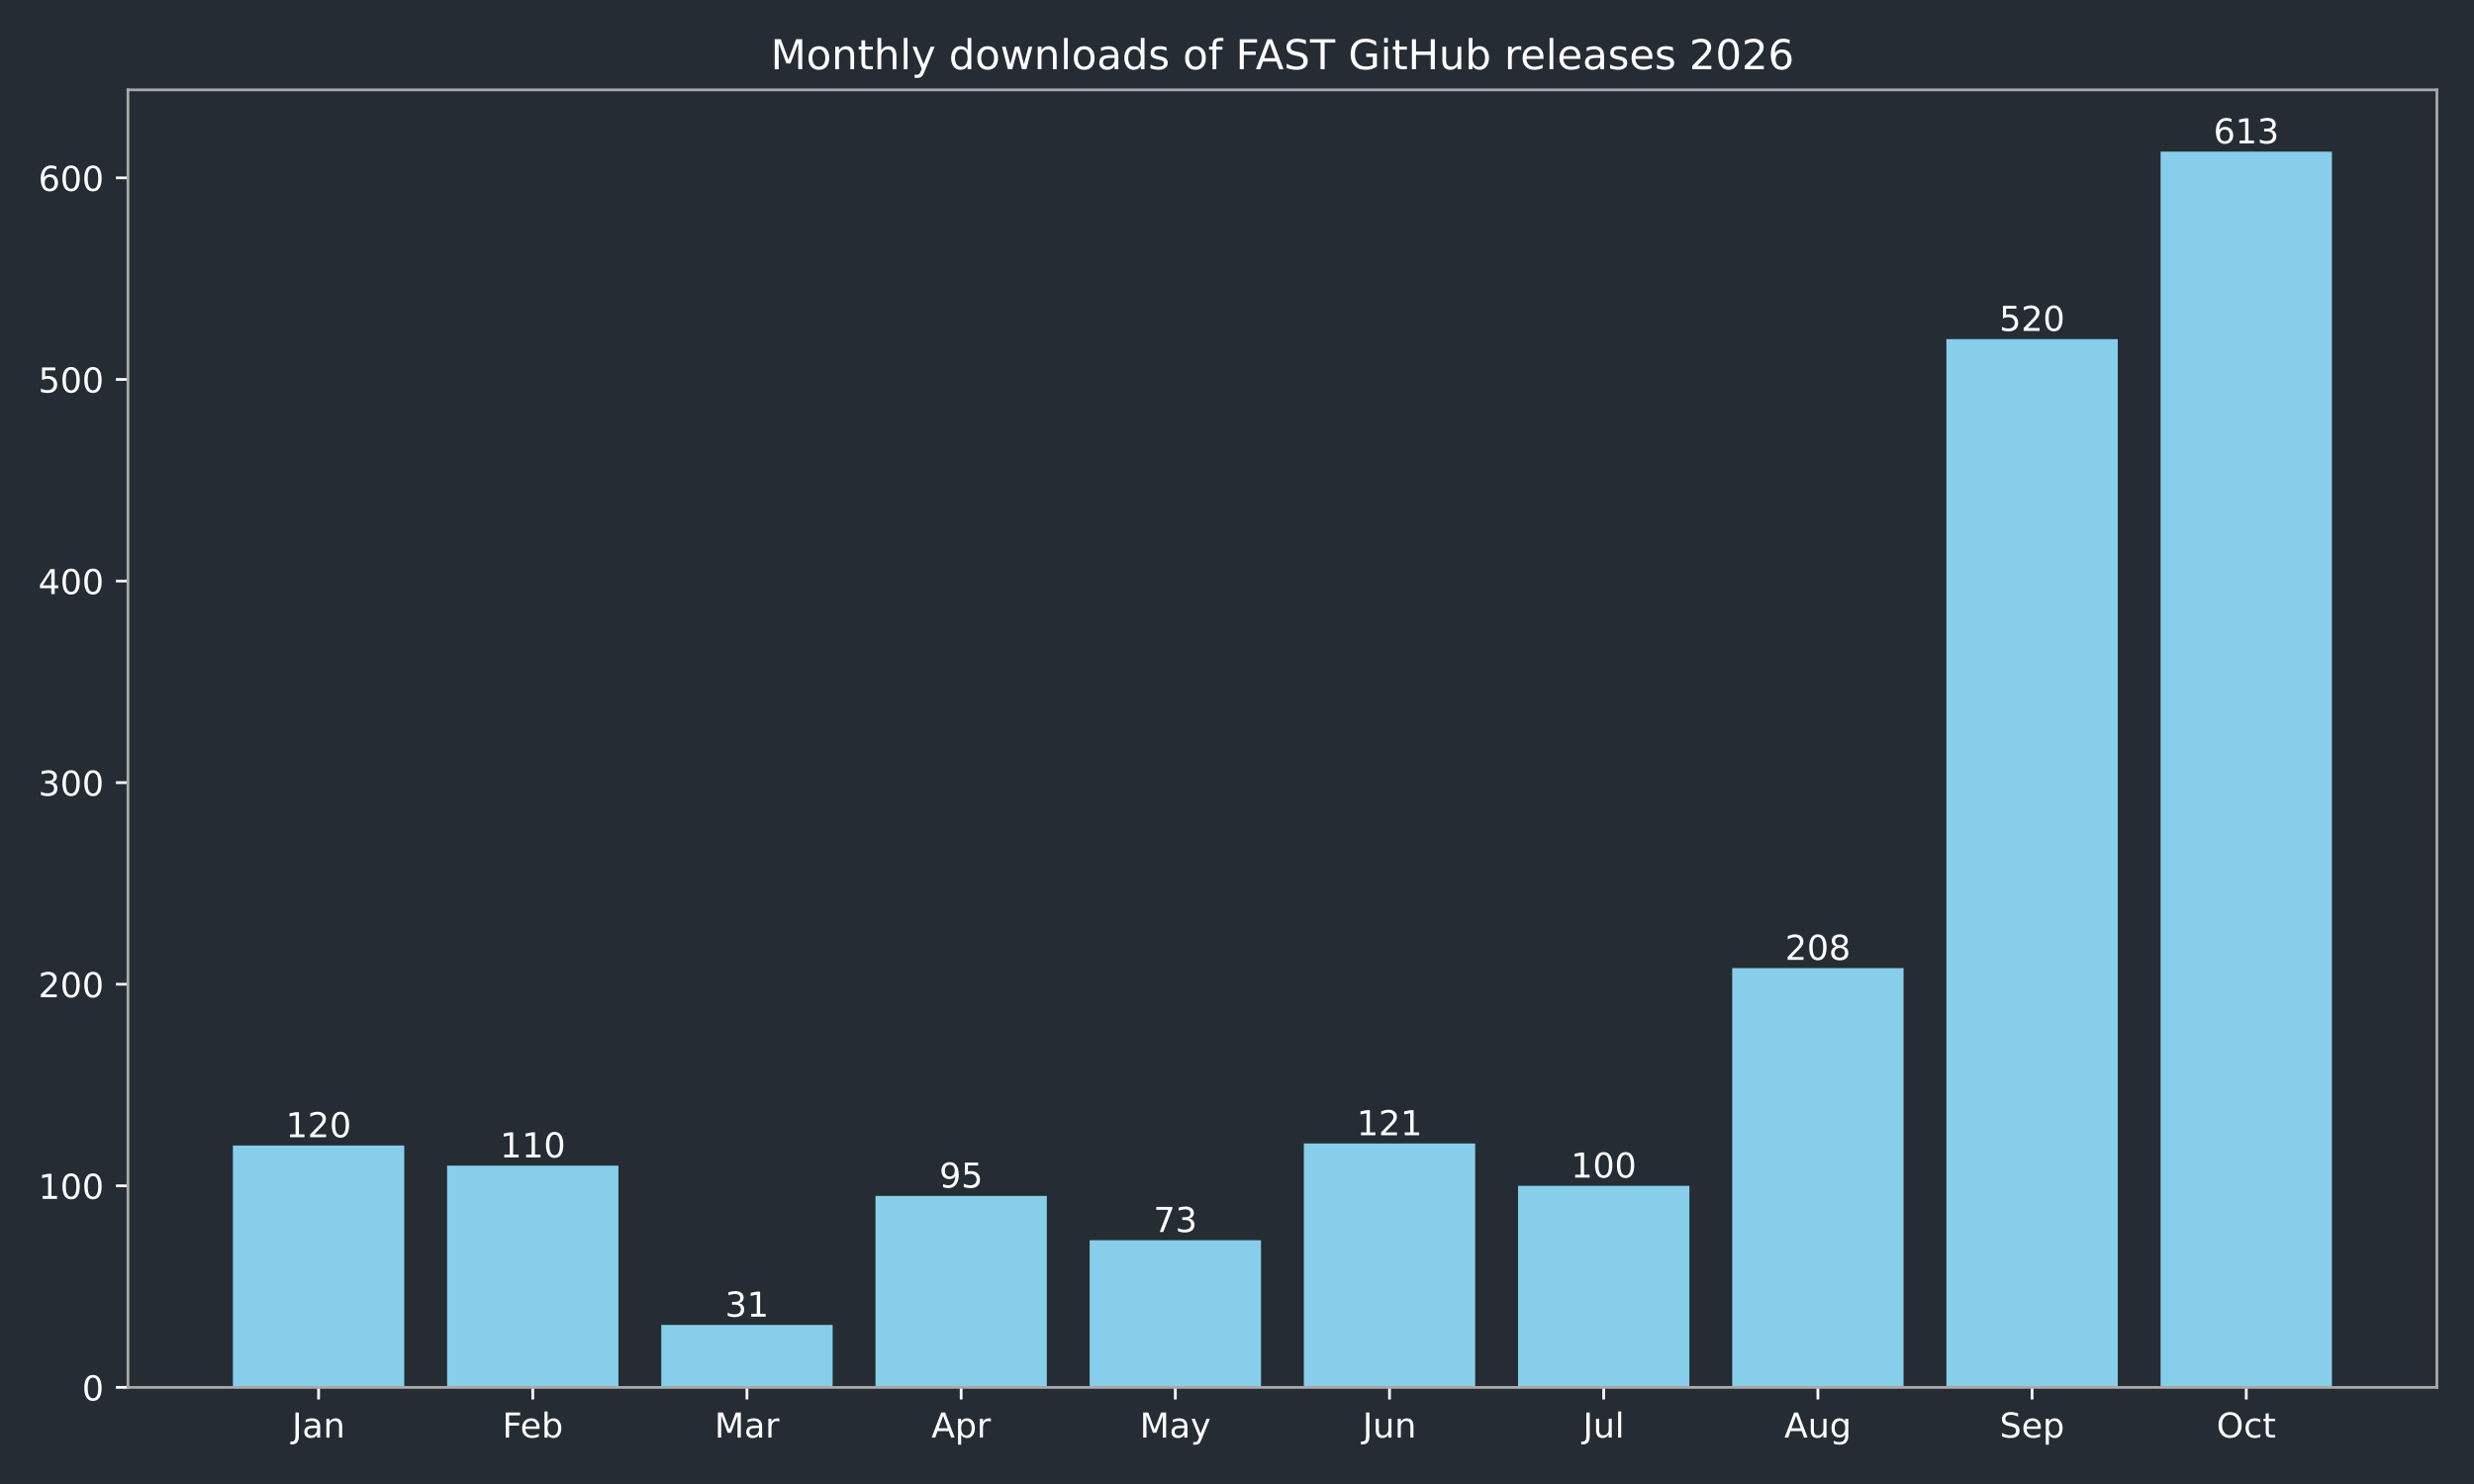
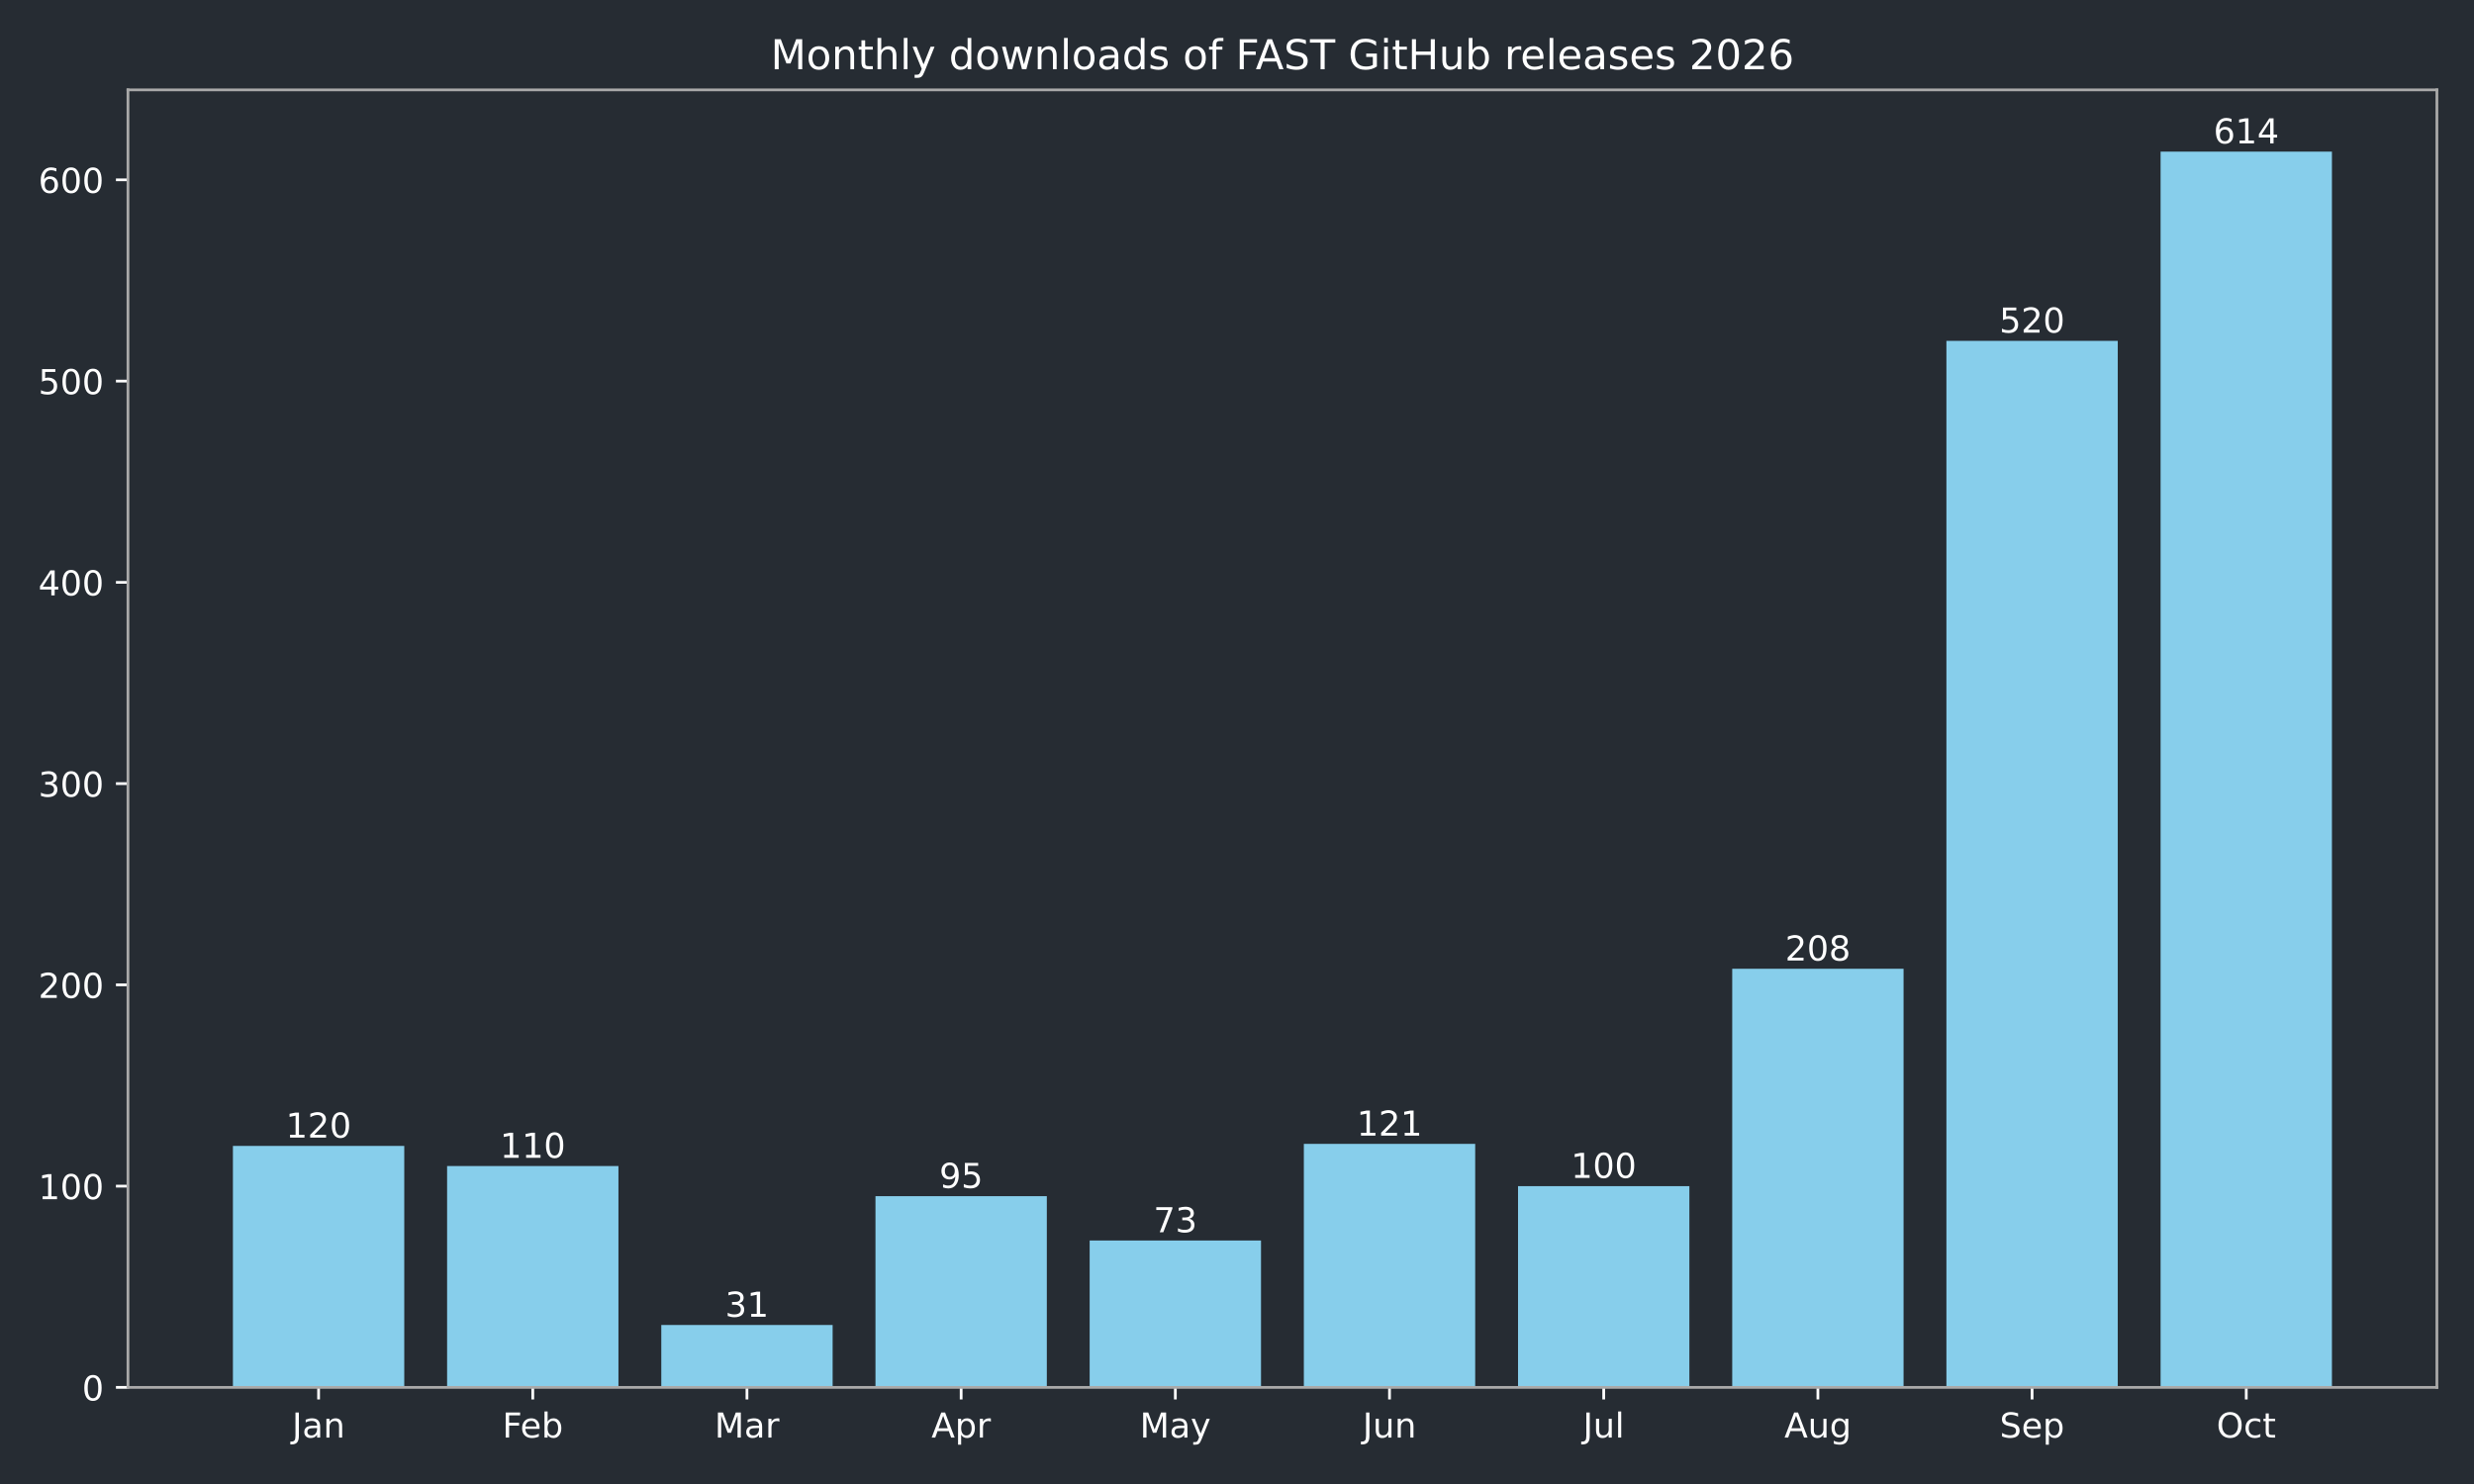
<svg xmlns="http://www.w3.org/2000/svg" xmlns:xlink="http://www.w3.org/1999/xlink" width="720pt" height="432pt" viewBox="0 0 720 432" version="1.1">
  <defs>
    <style type="text/css">*{stroke-linejoin: round; stroke-linecap: butt}</style>
  </defs>
  <g id="figure_1">
    <g id="patch_1">
      <path d="M 0 432  L 720 432  L 720 0  L 0 0  z " style="fill: #262c33" />
    </g>
    <g id="axes_1">
      <g id="patch_2">
        <path d="M 37.24 403.878  L 709.2 403.878  L 709.2 26.16  L 37.24 26.16  z " style="fill: #262c33" />
      </g>
      <g id="patch_3">
-         <path d="M 67.784 403.878  L 117.651 403.878  L 117.651 333.457  L 67.784 333.457  z " clip-path="url(#pe1fdc97ee4)" style="fill: #87ceeb" />
+         <path d="M 67.784 403.878  L 117.651 403.878  L 117.651 333.572  L 67.784 333.572  z " clip-path="url(#p05a3671ba5)" style="fill: #87ceeb" />
      </g>
      <g id="patch_4">
-         <path d="M 130.118 403.878  L 179.985 403.878  L 179.985 339.326  L 130.118 339.326  z " clip-path="url(#pe1fdc97ee4)" style="fill: #87ceeb" />
+         <path d="M 130.118 403.878  L 179.985 403.878  L 179.985 339.431  L 130.118 339.431  z " clip-path="url(#p05a3671ba5)" style="fill: #87ceeb" />
      </g>
      <g id="patch_5">
-         <path d="M 192.452 403.878  L 242.319 403.878  L 242.319 385.686  L 192.452 385.686  z " clip-path="url(#pe1fdc97ee4)" style="fill: #87ceeb" />
+         <path d="M 192.452 403.878  L 242.319 403.878  L 242.319 385.715  L 192.452 385.715  z " clip-path="url(#p05a3671ba5)" style="fill: #87ceeb" />
      </g>
      <g id="patch_6">
-         <path d="M 254.785 403.878  L 304.653 403.878  L 304.653 348.128  L 254.785 348.128  z " clip-path="url(#pe1fdc97ee4)" style="fill: #87ceeb" />
+         <path d="M 254.785 403.878  L 304.653 403.878  L 304.653 348.219  L 254.785 348.219  z " clip-path="url(#p05a3671ba5)" style="fill: #87ceeb" />
      </g>
      <g id="patch_7">
-         <path d="M 317.119 403.878  L 366.987 403.878  L 366.987 361.039  L 317.119 361.039  z " clip-path="url(#pe1fdc97ee4)" style="fill: #87ceeb" />
+         <path d="M 317.119 403.878  L 366.987 403.878  L 366.987 361.108  L 317.119 361.108  z " clip-path="url(#p05a3671ba5)" style="fill: #87ceeb" />
      </g>
      <g id="patch_8">
-         <path d="M 379.453 403.878  L 429.321 403.878  L 429.321 332.87  L 379.453 332.87  z " clip-path="url(#pe1fdc97ee4)" style="fill: #87ceeb" />
+         <path d="M 379.453 403.878  L 429.321 403.878  L 429.321 332.986  L 379.453 332.986  z " clip-path="url(#p05a3671ba5)" style="fill: #87ceeb" />
      </g>
      <g id="patch_9">
-         <path d="M 441.787 403.878  L 491.655 403.878  L 491.655 345.194  L 441.787 345.194  z " clip-path="url(#pe1fdc97ee4)" style="fill: #87ceeb" />
+         <path d="M 441.787 403.878  L 491.655 403.878  L 491.655 345.29  L 441.787 345.29  z " clip-path="url(#p05a3671ba5)" style="fill: #87ceeb" />
      </g>
      <g id="patch_10">
-         <path d="M 504.121 403.878  L 553.988 403.878  L 553.988 281.816  L 504.121 281.816  z " clip-path="url(#pe1fdc97ee4)" style="fill: #87ceeb" />
+         <path d="M 504.121 403.878  L 553.988 403.878  L 553.988 282.014  L 504.121 282.014  z " clip-path="url(#p05a3671ba5)" style="fill: #87ceeb" />
      </g>
      <g id="patch_11">
-         <path d="M 566.455 403.878  L 616.322 403.878  L 616.322 98.722  L 566.455 98.722  z " clip-path="url(#pe1fdc97ee4)" style="fill: #87ceeb" />
+         <path d="M 566.455 403.878  L 616.322 403.878  L 616.322 99.219  L 566.455 99.219  z " clip-path="url(#p05a3671ba5)" style="fill: #87ceeb" />
      </g>
      <g id="patch_12">
-         <path d="M 628.789 403.878  L 678.656 403.878  L 678.656 44.147  L 628.789 44.147  z " clip-path="url(#pe1fdc97ee4)" style="fill: #87ceeb" />
+         <path d="M 628.789 403.878  L 678.656 403.878  L 678.656 44.147  L 628.789 44.147  z " clip-path="url(#p05a3671ba5)" style="fill: #87ceeb" />
      </g>
      <g id="matplotlib.axis_1">
        <g id="xtick_1">
          <g id="line2d_1">
            <defs>
-               <path id="mf4c4c0ce02" d="M 0 0  L 0 3.5  " style="stroke: #ffffff; stroke-width: 0.8" />
+               <path id="m01092f97db" d="M 0 0  L 0 3.5  " style="stroke: #ffffff; stroke-width: 0.8" />
            </defs>
            <g>
-               <use xlink:href="#mf4c4c0ce02" x="92.717" y="403.878" style="fill: #ffffff; stroke: #ffffff; stroke-width: 0.8" />
+               <use xlink:href="#m01092f97db" x="92.717" y="403.878" style="fill: #ffffff; stroke: #ffffff; stroke-width: 0.8" />
            </g>
          </g>
          <g id="text_1">
            <g style="fill: #ffffff" transform="translate(85.00941 418.4753) scale(0.1 -0.1)">
              <defs>
                <path id="DejaVuSans-2d" d="M 628 4666  L 1259 4666  L 1259 325  Q 1259 -519 939 -900  Q 619 -1281 -91 -1281  L -331 -1281  L -331 -750  L -134 -750  Q 284 -750 456 -515  Q 628 -281 628 325  L 628 4666  z " transform="scale(0.015625)" />
                <path id="DejaVuSans-44" d="M 2194 1759  Q 1497 1759 1228 1600  Q 959 1441 959 1056  Q 959 750 1161 570  Q 1363 391 1709 391  Q 2188 391 2477 730  Q 2766 1069 2766 1631  L 2766 1759  L 2194 1759  z M 3341 1997  L 3341 0  L 2766 0  L 2766 531  Q 2569 213 2275 61  Q 1981 -91 1556 -91  Q 1019 -91 701 211  Q 384 513 384 1019  Q 384 1609 779 1909  Q 1175 2209 1959 2209  L 2766 2209  L 2766 2266  Q 2766 2663 2505 2880  Q 2244 3097 1772 3097  Q 1472 3097 1187 3025  Q 903 2953 641 2809  L 641 3341  Q 956 3463 1253 3523  Q 1550 3584 1831 3584  Q 2591 3584 2966 3190  Q 3341 2797 3341 1997  z " transform="scale(0.015625)" />
                <path id="DejaVuSans-51" d="M 3513 2113  L 3513 0  L 2938 0  L 2938 2094  Q 2938 2591 2744 2837  Q 2550 3084 2163 3084  Q 1697 3084 1428 2787  Q 1159 2491 1159 1978  L 1159 0  L 581 0  L 581 3500  L 1159 3500  L 1159 2956  Q 1366 3272 1645 3428  Q 1925 3584 2291 3584  Q 2894 3584 3203 3211  Q 3513 2838 3513 2113  z " transform="scale(0.015625)" />
              </defs>
              <use xlink:href="#DejaVuSans-2d" />
              <use xlink:href="#DejaVuSans-44" transform="translate(29.5 0)" />
              <use xlink:href="#DejaVuSans-51" transform="translate(90.78125 0)" />
            </g>
          </g>
        </g>
        <g id="xtick_2">
          <g id="line2d_2">
            <g>
-               <use xlink:href="#mf4c4c0ce02" x="155.051" y="403.878" style="fill: #ffffff; stroke: #ffffff; stroke-width: 0.8" />
+               <use xlink:href="#m01092f97db" x="155.051" y="403.878" style="fill: #ffffff; stroke: #ffffff; stroke-width: 0.8" />
            </g>
          </g>
          <g id="text_2">
            <g style="fill: #ffffff" transform="translate(146.198 418.4761) scale(0.1 -0.1)">
              <defs>
                <path id="DejaVuSans-29" d="M 628 4666  L 3309 4666  L 3309 4134  L 1259 4134  L 1259 2759  L 3109 2759  L 3109 2228  L 1259 2228  L 1259 0  L 628 0  L 628 4666  z " transform="scale(0.015625)" />
                <path id="DejaVuSans-48" d="M 3597 1894  L 3597 1613  L 953 1613  Q 991 1019 1311 708  Q 1631 397 2203 397  Q 2534 397 2845 478  Q 3156 559 3463 722  L 3463 178  Q 3153 47 2828 -22  Q 2503 -91 2169 -91  Q 1331 -91 842 396  Q 353 884 353 1716  Q 353 2575 817 3079  Q 1281 3584 2069 3584  Q 2775 3584 3186 3129  Q 3597 2675 3597 1894  z M 3022 2063  Q 3016 2534 2758 2815  Q 2500 3097 2075 3097  Q 1594 3097 1305 2825  Q 1016 2553 972 2059  L 3022 2063  z " transform="scale(0.015625)" />
                <path id="DejaVuSans-45" d="M 3116 1747  Q 3116 2381 2855 2742  Q 2594 3103 2138 3103  Q 1681 3103 1420 2742  Q 1159 2381 1159 1747  Q 1159 1113 1420 752  Q 1681 391 2138 391  Q 2594 391 2855 752  Q 3116 1113 3116 1747  z M 1159 2969  Q 1341 3281 1617 3432  Q 1894 3584 2278 3584  Q 2916 3584 3314 3078  Q 3713 2572 3713 1747  Q 3713 922 3314 415  Q 2916 -91 2278 -91  Q 1894 -91 1617 61  Q 1341 213 1159 525  L 1159 0  L 581 0  L 581 4863  L 1159 4863  L 1159 2969  z " transform="scale(0.015625)" />
              </defs>
              <use xlink:href="#DejaVuSans-29" />
              <use xlink:href="#DejaVuSans-48" transform="translate(52.04688 0)" />
              <use xlink:href="#DejaVuSans-45" transform="translate(113.5781 0)" />
            </g>
          </g>
        </g>
        <g id="xtick_3">
          <g id="line2d_3">
            <g>
-               <use xlink:href="#mf4c4c0ce02" x="217.385" y="403.878" style="fill: #ffffff; stroke: #ffffff; stroke-width: 0.8" />
+               <use xlink:href="#m01092f97db" x="217.385" y="403.878" style="fill: #ffffff; stroke: #ffffff; stroke-width: 0.8" />
            </g>
          </g>
          <g id="text_3">
            <g style="fill: #ffffff" transform="translate(207.9515 418.4753) scale(0.1 -0.1)">
              <defs>
                <path id="DejaVuSans-30" d="M 628 4666  L 1569 4666  L 2759 1491  L 3956 4666  L 4897 4666  L 4897 0  L 4281 0  L 4281 4097  L 3078 897  L 2444 897  L 1241 4097  L 1241 0  L 628 0  L 628 4666  z " transform="scale(0.015625)" />
                <path id="DejaVuSans-55" d="M 2631 2963  Q 2534 3019 2420 3045  Q 2306 3072 2169 3072  Q 1681 3072 1420 2755  Q 1159 2438 1159 1844  L 1159 0  L 581 0  L 581 3500  L 1159 3500  L 1159 2956  Q 1341 3275 1631 3429  Q 1922 3584 2338 3584  Q 2397 3584 2469 3576  Q 2541 3569 2628 3553  L 2631 2963  z " transform="scale(0.015625)" />
              </defs>
              <use xlink:href="#DejaVuSans-30" />
              <use xlink:href="#DejaVuSans-44" transform="translate(86.28125 0)" />
              <use xlink:href="#DejaVuSans-55" transform="translate(147.5625 0)" />
            </g>
          </g>
        </g>
        <g id="xtick_4">
          <g id="line2d_4">
            <g>
-               <use xlink:href="#mf4c4c0ce02" x="279.719" y="403.878" style="fill: #ffffff; stroke: #ffffff; stroke-width: 0.8" />
+               <use xlink:href="#m01092f97db" x="279.719" y="403.878" style="fill: #ffffff; stroke: #ffffff; stroke-width: 0.8" />
            </g>
          </g>
          <g id="text_4">
            <g style="fill: #ffffff" transform="translate(271.0691 418.4753) scale(0.1 -0.1)">
              <defs>
                <path id="DejaVuSans-24" d="M 2188 4044  L 1331 1722  L 3047 1722  L 2188 4044  z M 1831 4666  L 2547 4666  L 4325 0  L 3669 0  L 3244 1197  L 1141 1197  L 716 0  L 50 0  L 1831 4666  z " transform="scale(0.015625)" />
                <path id="DejaVuSans-53" d="M 1159 525  L 1159 -1331  L 581 -1331  L 581 3500  L 1159 3500  L 1159 2969  Q 1341 3281 1617 3432  Q 1894 3584 2278 3584  Q 2916 3584 3314 3078  Q 3713 2572 3713 1747  Q 3713 922 3314 415  Q 2916 -91 2278 -91  Q 1894 -91 1617 61  Q 1341 213 1159 525  z M 3116 1747  Q 3116 2381 2855 2742  Q 2594 3103 2138 3103  Q 1681 3103 1420 2742  Q 1159 2381 1159 1747  Q 1159 1113 1420 752  Q 1681 391 2138 391  Q 2594 391 2855 752  Q 3116 1113 3116 1747  z " transform="scale(0.015625)" />
              </defs>
              <use xlink:href="#DejaVuSans-24" />
              <use xlink:href="#DejaVuSans-53" transform="translate(68.40625 0)" />
              <use xlink:href="#DejaVuSans-55" transform="translate(131.8906 0)" />
            </g>
          </g>
        </g>
        <g id="xtick_5">
          <g id="line2d_5">
            <g>
-               <use xlink:href="#mf4c4c0ce02" x="342.053" y="403.878" style="fill: #ffffff; stroke: #ffffff; stroke-width: 0.8" />
+               <use xlink:href="#m01092f97db" x="342.053" y="403.878" style="fill: #ffffff; stroke: #ffffff; stroke-width: 0.8" />
            </g>
          </g>
          <g id="text_5">
            <g style="fill: #ffffff" transform="translate(331.7155 418.4753) scale(0.1 -0.1)">
              <defs>
                <path id="DejaVuSans-5c" d="M 2059 -325  Q 1816 -950 1584 -1140  Q 1353 -1331 966 -1331  L 506 -1331  L 506 -850  L 844 -850  Q 1081 -850 1212 -737  Q 1344 -625 1503 -206  L 1606 56  L 191 3500  L 800 3500  L 1894 763  L 2988 3500  L 3597 3500  L 2059 -325  z " transform="scale(0.015625)" />
              </defs>
              <use xlink:href="#DejaVuSans-30" />
              <use xlink:href="#DejaVuSans-44" transform="translate(86.28125 0)" />
              <use xlink:href="#DejaVuSans-5c" transform="translate(147.5625 0)" />
            </g>
          </g>
        </g>
        <g id="xtick_6">
          <g id="line2d_6">
            <g>
-               <use xlink:href="#mf4c4c0ce02" x="404.387" y="403.878" style="fill: #ffffff; stroke: #ffffff; stroke-width: 0.8" />
+               <use xlink:href="#m01092f97db" x="404.387" y="403.878" style="fill: #ffffff; stroke: #ffffff; stroke-width: 0.8" />
            </g>
          </g>
          <g id="text_6">
            <g style="fill: #ffffff" transform="translate(396.5745 418.4753) scale(0.1 -0.1)">
              <defs>
                <path id="DejaVuSans-58" d="M 544 1381  L 544 3500  L 1119 3500  L 1119 1403  Q 1119 906 1312 657  Q 1506 409 1894 409  Q 2359 409 2629 706  Q 2900 1003 2900 1516  L 2900 3500  L 3475 3500  L 3475 0  L 2900 0  L 2900 538  Q 2691 219 2414 64  Q 2138 -91 1772 -91  Q 1169 -91 856 284  Q 544 659 544 1381  z M 1991 3584  L 1991 3584  z " transform="scale(0.015625)" />
              </defs>
              <use xlink:href="#DejaVuSans-2d" />
              <use xlink:href="#DejaVuSans-58" transform="translate(29.5 0)" />
              <use xlink:href="#DejaVuSans-51" transform="translate(92.875 0)" />
            </g>
          </g>
        </g>
        <g id="xtick_7">
          <g id="line2d_7">
            <g>
-               <use xlink:href="#mf4c4c0ce02" x="466.721" y="403.878" style="fill: #ffffff; stroke: #ffffff; stroke-width: 0.8" />
+               <use xlink:href="#m01092f97db" x="466.721" y="403.878" style="fill: #ffffff; stroke: #ffffff; stroke-width: 0.8" />
            </g>
          </g>
          <g id="text_7">
            <g style="fill: #ffffff" transform="translate(460.6881 418.4761) scale(0.1 -0.1)">
              <defs>
                <path id="DejaVuSans-4f" d="M 603 4863  L 1178 4863  L 1178 0  L 603 0  L 603 4863  z " transform="scale(0.015625)" />
              </defs>
              <use xlink:href="#DejaVuSans-2d" />
              <use xlink:href="#DejaVuSans-58" transform="translate(29.5 0)" />
              <use xlink:href="#DejaVuSans-4f" transform="translate(92.875 0)" />
            </g>
          </g>
        </g>
        <g id="xtick_8">
          <g id="line2d_8">
            <g>
-               <use xlink:href="#mf4c4c0ce02" x="529.055" y="403.878" style="fill: #ffffff; stroke: #ffffff; stroke-width: 0.8" />
+               <use xlink:href="#m01092f97db" x="529.055" y="403.878" style="fill: #ffffff; stroke: #ffffff; stroke-width: 0.8" />
            </g>
          </g>
          <g id="text_8">
            <g style="fill: #ffffff" transform="translate(519.2916 418.4753) scale(0.1 -0.1)">
              <defs>
                <path id="DejaVuSans-4a" d="M 2906 1791  Q 2906 2416 2648 2759  Q 2391 3103 1925 3103  Q 1463 3103 1205 2759  Q 947 2416 947 1791  Q 947 1169 1205 825  Q 1463 481 1925 481  Q 2391 481 2648 825  Q 2906 1169 2906 1791  z M 3481 434  Q 3481 -459 3084 -895  Q 2688 -1331 1869 -1331  Q 1566 -1331 1297 -1286  Q 1028 -1241 775 -1147  L 775 -588  Q 1028 -725 1275 -790  Q 1522 -856 1778 -856  Q 2344 -856 2625 -561  Q 2906 -266 2906 331  L 2906 616  Q 2728 306 2450 153  Q 2172 0 1784 0  Q 1141 0 747 490  Q 353 981 353 1791  Q 353 2603 747 3093  Q 1141 3584 1784 3584  Q 2172 3584 2450 3431  Q 2728 3278 2906 2969  L 2906 3500  L 3481 3500  L 3481 434  z " transform="scale(0.015625)" />
              </defs>
              <use xlink:href="#DejaVuSans-24" />
              <use xlink:href="#DejaVuSans-58" transform="translate(68.40625 0)" />
              <use xlink:href="#DejaVuSans-4a" transform="translate(131.7812 0)" />
            </g>
          </g>
        </g>
        <g id="xtick_9">
          <g id="line2d_9">
            <g>
-               <use xlink:href="#mf4c4c0ce02" x="591.389" y="403.878" style="fill: #ffffff; stroke: #ffffff; stroke-width: 0.8" />
+               <use xlink:href="#m01092f97db" x="591.389" y="403.878" style="fill: #ffffff; stroke: #ffffff; stroke-width: 0.8" />
            </g>
          </g>
          <g id="text_9">
            <g style="fill: #ffffff" transform="translate(581.9638 418.4753) scale(0.1 -0.1)">
              <defs>
                <path id="DejaVuSans-36" d="M 3425 4513  L 3425 3897  Q 3066 4069 2747 4153  Q 2428 4238 2131 4238  Q 1616 4238 1336 4038  Q 1056 3838 1056 3469  Q 1056 3159 1242 3001  Q 1428 2844 1947 2747  L 2328 2669  Q 3034 2534 3370 2195  Q 3706 1856 3706 1288  Q 3706 609 3251 259  Q 2797 -91 1919 -91  Q 1588 -91 1214 -16  Q 841 59 441 206  L 441 856  Q 825 641 1194 531  Q 1563 422 1919 422  Q 2459 422 2753 634  Q 3047 847 3047 1241  Q 3047 1584 2836 1778  Q 2625 1972 2144 2069  L 1759 2144  Q 1053 2284 737 2584  Q 422 2884 422 3419  Q 422 4038 858 4394  Q 1294 4750 2059 4750  Q 2388 4750 2728 4690  Q 3069 4631 3425 4513  z " transform="scale(0.015625)" />
              </defs>
              <use xlink:href="#DejaVuSans-36" />
              <use xlink:href="#DejaVuSans-48" transform="translate(63.48438 0)" />
              <use xlink:href="#DejaVuSans-53" transform="translate(125.0156 0)" />
            </g>
          </g>
        </g>
        <g id="xtick_10">
          <g id="line2d_10">
            <g>
-               <use xlink:href="#mf4c4c0ce02" x="653.723" y="403.878" style="fill: #ffffff; stroke: #ffffff; stroke-width: 0.8" />
+               <use xlink:href="#m01092f97db" x="653.723" y="403.878" style="fill: #ffffff; stroke: #ffffff; stroke-width: 0.8" />
            </g>
          </g>
          <g id="text_10">
            <g style="fill: #ffffff" transform="translate(645.0775 418.4753) scale(0.1 -0.1)">
              <defs>
                <path id="DejaVuSans-32" d="M 2522 4238  Q 1834 4238 1429 3725  Q 1025 3213 1025 2328  Q 1025 1447 1429 934  Q 1834 422 2522 422  Q 3209 422 3611 934  Q 4013 1447 4013 2328  Q 4013 3213 3611 3725  Q 3209 4238 2522 4238  z M 2522 4750  Q 3503 4750 4090 4092  Q 4678 3434 4678 2328  Q 4678 1225 4090 567  Q 3503 -91 2522 -91  Q 1538 -91 948 565  Q 359 1222 359 2328  Q 359 3434 948 4092  Q 1538 4750 2522 4750  z " transform="scale(0.015625)" />
                <path id="DejaVuSans-46" d="M 3122 3366  L 3122 2828  Q 2878 2963 2633 3030  Q 2388 3097 2138 3097  Q 1578 3097 1268 2742  Q 959 2388 959 1747  Q 959 1106 1268 751  Q 1578 397 2138 397  Q 2388 397 2633 464  Q 2878 531 3122 666  L 3122 134  Q 2881 22 2623 -34  Q 2366 -91 2075 -91  Q 1284 -91 818 406  Q 353 903 353 1747  Q 353 2603 823 3093  Q 1294 3584 2113 3584  Q 2378 3584 2631 3529  Q 2884 3475 3122 3366  z " transform="scale(0.015625)" />
                <path id="DejaVuSans-57" d="M 1172 4494  L 1172 3500  L 2356 3500  L 2356 3053  L 1172 3053  L 1172 1153  Q 1172 725 1289 603  Q 1406 481 1766 481  L 2356 481  L 2356 0  L 1766 0  Q 1100 0 847 248  Q 594 497 594 1153  L 594 3053  L 172 3053  L 172 3500  L 594 3500  L 594 4494  L 1172 4494  z " transform="scale(0.015625)" />
              </defs>
              <use xlink:href="#DejaVuSans-32" />
              <use xlink:href="#DejaVuSans-46" transform="translate(78.71875 0)" />
              <use xlink:href="#DejaVuSans-57" transform="translate(133.7031 0)" />
            </g>
          </g>
        </g>
      </g>
      <g id="matplotlib.axis_2">
        <g id="ytick_1">
          <g id="line2d_11">
            <defs>
-               <path id="mbb4f5ced53" d="M 0 0  L -3.5 0  " style="stroke: #ffffff; stroke-width: 0.8" />
+               <path id="m815393e2eb" d="M 0 0  L -3.5 0  " style="stroke: #ffffff; stroke-width: 0.8" />
            </defs>
            <g>
-               <use xlink:href="#mbb4f5ced53" x="37.24" y="403.878" style="fill: #ffffff; stroke: #ffffff; stroke-width: 0.8" />
+               <use xlink:href="#m815393e2eb" x="37.24" y="403.878" style="fill: #ffffff; stroke: #ffffff; stroke-width: 0.8" />
            </g>
          </g>
          <g id="text_11">
            <g style="fill: #ffffff" transform="translate(23.8775 407.6765) scale(0.1 -0.1)">
              <defs>
                <path id="DejaVuSans-13" d="M 2034 4250  Q 1547 4250 1301 3770  Q 1056 3291 1056 2328  Q 1056 1369 1301 889  Q 1547 409 2034 409  Q 2525 409 2770 889  Q 3016 1369 3016 2328  Q 3016 3291 2770 3770  Q 2525 4250 2034 4250  z M 2034 4750  Q 2819 4750 3233 4129  Q 3647 3509 3647 2328  Q 3647 1150 3233 529  Q 2819 -91 2034 -91  Q 1250 -91 836 529  Q 422 1150 422 2328  Q 422 3509 836 4129  Q 1250 4750 2034 4750  z " transform="scale(0.015625)" />
              </defs>
              <use xlink:href="#DejaVuSans-13" />
            </g>
          </g>
        </g>
        <g id="ytick_2">
          <g id="line2d_12">
            <g>
-               <use xlink:href="#mbb4f5ced53" x="37.24" y="345.194" style="fill: #ffffff; stroke: #ffffff; stroke-width: 0.8" />
+               <use xlink:href="#m815393e2eb" x="37.24" y="345.29" style="fill: #ffffff; stroke: #ffffff; stroke-width: 0.8" />
            </g>
          </g>
          <g id="text_12">
-             <g style="fill: #ffffff" transform="translate(11.1525 348.9928) scale(0.1 -0.1)">
+             <g style="fill: #ffffff" transform="translate(11.1525 349.0884) scale(0.1 -0.1)">
              <defs>
                <path id="DejaVuSans-14" d="M 794 531  L 1825 531  L 1825 4091  L 703 3866  L 703 4441  L 1819 4666  L 2450 4666  L 2450 531  L 3481 531  L 3481 0  L 794 0  L 794 531  z " transform="scale(0.015625)" />
              </defs>
              <use xlink:href="#DejaVuSans-14" />
              <use xlink:href="#DejaVuSans-13" transform="translate(63.625 0)" />
              <use xlink:href="#DejaVuSans-13" transform="translate(127.25 0)" />
            </g>
          </g>
        </g>
        <g id="ytick_3">
          <g id="line2d_13">
            <g>
-               <use xlink:href="#mbb4f5ced53" x="37.24" y="286.51" style="fill: #ffffff; stroke: #ffffff; stroke-width: 0.8" />
+               <use xlink:href="#m815393e2eb" x="37.24" y="286.701" style="fill: #ffffff; stroke: #ffffff; stroke-width: 0.8" />
            </g>
          </g>
          <g id="text_13">
-             <g style="fill: #ffffff" transform="translate(11.1525 290.3091) scale(0.1 -0.1)">
+             <g style="fill: #ffffff" transform="translate(11.1525 290.5002) scale(0.1 -0.1)">
              <defs>
                <path id="DejaVuSans-15" d="M 1228 531  L 3431 531  L 3431 0  L 469 0  L 469 531  Q 828 903 1448 1529  Q 2069 2156 2228 2338  Q 2531 2678 2651 2914  Q 2772 3150 2772 3378  Q 2772 3750 2511 3984  Q 2250 4219 1831 4219  Q 1534 4219 1204 4116  Q 875 4013 500 3803  L 500 4441  Q 881 4594 1212 4672  Q 1544 4750 1819 4750  Q 2544 4750 2975 4387  Q 3406 4025 3406 3419  Q 3406 3131 3298 2873  Q 3191 2616 2906 2266  Q 2828 2175 2409 1742  Q 1991 1309 1228 531  z " transform="scale(0.015625)" />
              </defs>
              <use xlink:href="#DejaVuSans-15" />
              <use xlink:href="#DejaVuSans-13" transform="translate(63.625 0)" />
              <use xlink:href="#DejaVuSans-13" transform="translate(127.25 0)" />
            </g>
          </g>
        </g>
        <g id="ytick_4">
          <g id="line2d_14">
            <g>
-               <use xlink:href="#mbb4f5ced53" x="37.24" y="227.827" style="fill: #ffffff; stroke: #ffffff; stroke-width: 0.8" />
+               <use xlink:href="#m815393e2eb" x="37.24" y="228.113" style="fill: #ffffff; stroke: #ffffff; stroke-width: 0.8" />
            </g>
          </g>
          <g id="text_14">
-             <g style="fill: #ffffff" transform="translate(11.1525 231.6254) scale(0.1 -0.1)">
+             <g style="fill: #ffffff" transform="translate(11.1525 231.9121) scale(0.1 -0.1)">
              <defs>
                <path id="DejaVuSans-16" d="M 2597 2516  Q 3050 2419 3304 2112  Q 3559 1806 3559 1356  Q 3559 666 3084 287  Q 2609 -91 1734 -91  Q 1441 -91 1130 -33  Q 819 25 488 141  L 488 750  Q 750 597 1062 519  Q 1375 441 1716 441  Q 2309 441 2620 675  Q 2931 909 2931 1356  Q 2931 1769 2642 2001  Q 2353 2234 1838 2234  L 1294 2234  L 1294 2753  L 1863 2753  Q 2328 2753 2575 2939  Q 2822 3125 2822 3475  Q 2822 3834 2567 4026  Q 2313 4219 1838 4219  Q 1578 4219 1281 4162  Q 984 4106 628 3988  L 628 4550  Q 988 4650 1302 4700  Q 1616 4750 1894 4750  Q 2613 4750 3031 4423  Q 3450 4097 3450 3541  Q 3450 3153 3228 2886  Q 3006 2619 2597 2516  z " transform="scale(0.015625)" />
              </defs>
              <use xlink:href="#DejaVuSans-16" />
              <use xlink:href="#DejaVuSans-13" transform="translate(63.625 0)" />
              <use xlink:href="#DejaVuSans-13" transform="translate(127.25 0)" />
            </g>
          </g>
        </g>
        <g id="ytick_5">
          <g id="line2d_15">
            <g>
-               <use xlink:href="#mbb4f5ced53" x="37.24" y="169.143" style="fill: #ffffff; stroke: #ffffff; stroke-width: 0.8" />
+               <use xlink:href="#m815393e2eb" x="37.24" y="169.525" style="fill: #ffffff; stroke: #ffffff; stroke-width: 0.8" />
            </g>
          </g>
          <g id="text_15">
-             <g style="fill: #ffffff" transform="translate(11.1525 172.9417) scale(0.1 -0.1)">
+             <g style="fill: #ffffff" transform="translate(11.1525 173.324) scale(0.1 -0.1)">
              <defs>
                <path id="DejaVuSans-17" d="M 2419 4116  L 825 1625  L 2419 1625  L 2419 4116  z M 2253 4666  L 3047 4666  L 3047 1625  L 3713 1625  L 3713 1100  L 3047 1100  L 3047 0  L 2419 0  L 2419 1100  L 313 1100  L 313 1709  L 2253 4666  z " transform="scale(0.015625)" />
              </defs>
              <use xlink:href="#DejaVuSans-17" />
              <use xlink:href="#DejaVuSans-13" transform="translate(63.625 0)" />
              <use xlink:href="#DejaVuSans-13" transform="translate(127.25 0)" />
            </g>
          </g>
        </g>
        <g id="ytick_6">
          <g id="line2d_16">
            <g>
-               <use xlink:href="#mbb4f5ced53" x="37.24" y="110.459" style="fill: #ffffff; stroke: #ffffff; stroke-width: 0.8" />
+               <use xlink:href="#m815393e2eb" x="37.24" y="110.937" style="fill: #ffffff; stroke: #ffffff; stroke-width: 0.8" />
            </g>
          </g>
          <g id="text_16">
-             <g style="fill: #ffffff" transform="translate(11.1525 114.258) scale(0.1 -0.1)">
+             <g style="fill: #ffffff" transform="translate(11.1525 114.7358) scale(0.1 -0.1)">
              <defs>
                <path id="DejaVuSans-18" d="M 691 4666  L 3169 4666  L 3169 4134  L 1269 4134  L 1269 2991  Q 1406 3038 1543 3061  Q 1681 3084 1819 3084  Q 2600 3084 3056 2656  Q 3513 2228 3513 1497  Q 3513 744 3044 326  Q 2575 -91 1722 -91  Q 1428 -91 1123 -41  Q 819 9 494 109  L 494 744  Q 775 591 1075 516  Q 1375 441 1709 441  Q 2250 441 2565 725  Q 2881 1009 2881 1497  Q 2881 1984 2565 2268  Q 2250 2553 1709 2553  Q 1456 2553 1204 2497  Q 953 2441 691 2322  L 691 4666  z " transform="scale(0.015625)" />
              </defs>
              <use xlink:href="#DejaVuSans-18" />
              <use xlink:href="#DejaVuSans-13" transform="translate(63.625 0)" />
              <use xlink:href="#DejaVuSans-13" transform="translate(127.25 0)" />
            </g>
          </g>
        </g>
        <g id="ytick_7">
          <g id="line2d_17">
            <g>
-               <use xlink:href="#mbb4f5ced53" x="37.24" y="51.775" style="fill: #ffffff; stroke: #ffffff; stroke-width: 0.8" />
+               <use xlink:href="#m815393e2eb" x="37.24" y="52.349" style="fill: #ffffff; stroke: #ffffff; stroke-width: 0.8" />
            </g>
          </g>
          <g id="text_17">
-             <g style="fill: #ffffff" transform="translate(11.1525 55.57426) scale(0.1 -0.1)">
+             <g style="fill: #ffffff" transform="translate(11.1525 56.14772) scale(0.1 -0.1)">
              <defs>
                <path id="DejaVuSans-19" d="M 2113 2584  Q 1688 2584 1439 2293  Q 1191 2003 1191 1497  Q 1191 994 1439 701  Q 1688 409 2113 409  Q 2538 409 2786 701  Q 3034 994 3034 1497  Q 3034 2003 2786 2293  Q 2538 2584 2113 2584  z M 3366 4563  L 3366 3988  Q 3128 4100 2886 4159  Q 2644 4219 2406 4219  Q 1781 4219 1451 3797  Q 1122 3375 1075 2522  Q 1259 2794 1537 2939  Q 1816 3084 2150 3084  Q 2853 3084 3261 2657  Q 3669 2231 3669 1497  Q 3669 778 3244 343  Q 2819 -91 2113 -91  Q 1303 -91 875 529  Q 447 1150 447 2328  Q 447 3434 972 4092  Q 1497 4750 2381 4750  Q 2619 4750 2861 4703  Q 3103 4656 3366 4563  z " transform="scale(0.015625)" />
              </defs>
              <use xlink:href="#DejaVuSans-19" />
              <use xlink:href="#DejaVuSans-13" transform="translate(63.625 0)" />
              <use xlink:href="#DejaVuSans-13" transform="translate(127.25 0)" />
            </g>
          </g>
        </g>
      </g>
      <g id="patch_13">
        <path d="M 37.24 403.878  L 37.24 26.16  " style="fill: none; stroke: #a9a9a9; stroke-width: 0.8; stroke-linejoin: miter; stroke-linecap: square" />
      </g>
      <g id="patch_14">
        <path d="M 709.2 403.878  L 709.2 26.16  " style="fill: none; stroke: #a9a9a9; stroke-width: 0.8; stroke-linejoin: miter; stroke-linecap: square" />
      </g>
      <g id="patch_15">
        <path d="M 37.24 403.878  L 709.2 403.878  " style="fill: none; stroke: #a9a9a9; stroke-width: 0.8; stroke-linejoin: miter; stroke-linecap: square" />
      </g>
      <g id="patch_16">
        <path d="M 37.24 26.16  L 709.2 26.16  " style="fill: none; stroke: #a9a9a9; stroke-width: 0.8; stroke-linejoin: miter; stroke-linecap: square" />
      </g>
      <g id="text_18">
-         <g style="fill: #ffffff" transform="translate(83.17347 331.0549) scale(0.1 -0.1)">
+         <g style="fill: #ffffff" transform="translate(83.17347 331.1696) scale(0.1 -0.1)">
          <use xlink:href="#DejaVuSans-14" />
          <use xlink:href="#DejaVuSans-15" transform="translate(63.625 0)" />
          <use xlink:href="#DejaVuSans-13" transform="translate(127.25 0)" />
        </g>
      </g>
      <g id="text_19">
-         <g style="fill: #ffffff" transform="translate(145.5074 336.9232) scale(0.1 -0.1)">
+         <g style="fill: #ffffff" transform="translate(145.5074 337.0284) scale(0.1 -0.1)">
          <use xlink:href="#DejaVuSans-14" />
          <use xlink:href="#DejaVuSans-14" transform="translate(63.625 0)" />
          <use xlink:href="#DejaVuSans-13" transform="translate(127.25 0)" />
        </g>
      </g>
      <g id="text_20">
-         <g style="fill: #ffffff" transform="translate(211.0226 383.2834) scale(0.1 -0.1)">
+         <g style="fill: #ffffff" transform="translate(211.0226 383.313) scale(0.1 -0.1)">
          <use xlink:href="#DejaVuSans-16" />
          <use xlink:href="#DejaVuSans-14" transform="translate(63.625 0)" />
        </g>
      </g>
      <g id="text_21">
-         <g style="fill: #ffffff" transform="translate(273.3566 345.7258) scale(0.1 -0.1)">
+         <g style="fill: #ffffff" transform="translate(273.3566 345.8166) scale(0.1 -0.1)">
          <defs>
            <path id="DejaVuSans-1c" d="M 703 97  L 703 672  Q 941 559 1184 500  Q 1428 441 1663 441  Q 2288 441 2617 861  Q 2947 1281 2994 2138  Q 2813 1869 2534 1725  Q 2256 1581 1919 1581  Q 1219 1581 811 2004  Q 403 2428 403 3163  Q 403 3881 828 4315  Q 1253 4750 1959 4750  Q 2769 4750 3195 4129  Q 3622 3509 3622 2328  Q 3622 1225 3098 567  Q 2575 -91 1691 -91  Q 1453 -91 1209 -44  Q 966 3 703 97  z M 1959 2075  Q 2384 2075 2632 2365  Q 2881 2656 2881 3163  Q 2881 3666 2632 3958  Q 2384 4250 1959 4250  Q 1534 4250 1286 3958  Q 1038 3666 1038 3163  Q 1038 2656 1286 2365  Q 1534 2075 1959 2075  z " transform="scale(0.015625)" />
          </defs>
          <use xlink:href="#DejaVuSans-1c" />
          <use xlink:href="#DejaVuSans-18" transform="translate(63.625 0)" />
        </g>
      </g>
      <g id="text_22">
-         <g style="fill: #ffffff" transform="translate(335.6905 358.6362) scale(0.1 -0.1)">
+         <g style="fill: #ffffff" transform="translate(335.6905 358.706) scale(0.1 -0.1)">
          <defs>
            <path id="DejaVuSans-1a" d="M 525 4666  L 3525 4666  L 3525 4397  L 1831 0  L 1172 0  L 2766 4134  L 525 4134  L 525 4666  z " transform="scale(0.015625)" />
          </defs>
          <use xlink:href="#DejaVuSans-1a" />
          <use xlink:href="#DejaVuSans-16" transform="translate(63.625 0)" />
        </g>
      </g>
      <g id="text_23">
-         <g style="fill: #ffffff" transform="translate(394.8432 330.468) scale(0.1 -0.1)">
+         <g style="fill: #ffffff" transform="translate(394.8432 330.5837) scale(0.1 -0.1)">
          <use xlink:href="#DejaVuSans-14" />
          <use xlink:href="#DejaVuSans-15" transform="translate(63.625 0)" />
          <use xlink:href="#DejaVuSans-14" transform="translate(127.25 0)" />
        </g>
      </g>
      <g id="text_24">
-         <g style="fill: #ffffff" transform="translate(457.1772 342.7916) scale(0.1 -0.1)">
+         <g style="fill: #ffffff" transform="translate(457.1772 342.8872) scale(0.1 -0.1)">
          <use xlink:href="#DejaVuSans-14" />
          <use xlink:href="#DejaVuSans-13" transform="translate(63.625 0)" />
          <use xlink:href="#DejaVuSans-13" transform="translate(127.25 0)" />
        </g>
      </g>
      <g id="text_25">
-         <g style="fill: #ffffff" transform="translate(519.5111 279.4132) scale(0.1 -0.1)">
+         <g style="fill: #ffffff" transform="translate(519.5111 279.612) scale(0.1 -0.1)">
          <defs>
            <path id="DejaVuSans-1b" d="M 2034 2216  Q 1584 2216 1326 1975  Q 1069 1734 1069 1313  Q 1069 891 1326 650  Q 1584 409 2034 409  Q 2484 409 2743 651  Q 3003 894 3003 1313  Q 3003 1734 2745 1975  Q 2488 2216 2034 2216  z M 1403 2484  Q 997 2584 770 2862  Q 544 3141 544 3541  Q 544 4100 942 4425  Q 1341 4750 2034 4750  Q 2731 4750 3128 4425  Q 3525 4100 3525 3541  Q 3525 3141 3298 2862  Q 3072 2584 2669 2484  Q 3125 2378 3379 2068  Q 3634 1759 3634 1313  Q 3634 634 3220 271  Q 2806 -91 2034 -91  Q 1263 -91 848 271  Q 434 634 434 1313  Q 434 1759 690 2068  Q 947 2378 1403 2484  z M 1172 3481  Q 1172 3119 1398 2916  Q 1625 2713 2034 2713  Q 2441 2713 2670 2916  Q 2900 3119 2900 3481  Q 2900 3844 2670 4047  Q 2441 4250 2034 4250  Q 1625 4250 1398 4047  Q 1172 3844 1172 3481  z " transform="scale(0.015625)" />
          </defs>
          <use xlink:href="#DejaVuSans-15" />
          <use xlink:href="#DejaVuSans-13" transform="translate(63.625 0)" />
          <use xlink:href="#DejaVuSans-1b" transform="translate(127.25 0)" />
        </g>
      </g>
      <g id="text_26">
-         <g style="fill: #ffffff" transform="translate(581.8451 96.32005) scale(0.1 -0.1)">
+         <g style="fill: #ffffff" transform="translate(581.8451 96.81705) scale(0.1 -0.1)">
          <use xlink:href="#DejaVuSans-18" />
          <use xlink:href="#DejaVuSans-15" transform="translate(63.625 0)" />
          <use xlink:href="#DejaVuSans-13" transform="translate(127.25 0)" />
        </g>
      </g>
      <g id="text_27">
        <g style="fill: #ffffff" transform="translate(644.179 41.74421) scale(0.1 -0.1)">
          <use xlink:href="#DejaVuSans-19" />
          <use xlink:href="#DejaVuSans-14" transform="translate(63.625 0)" />
-           <use xlink:href="#DejaVuSans-16" transform="translate(127.25 0)" />
+           <use xlink:href="#DejaVuSans-17" transform="translate(127.25 0)" />
        </g>
      </g>
      <g id="text_28">
        <g style="fill: #ffffff" transform="translate(224.2869 20.16) scale(0.12 -0.12)">
          <defs>
            <path id="DejaVuSans-52" d="M 1959 3097  Q 1497 3097 1228 2736  Q 959 2375 959 1747  Q 959 1119 1226 758  Q 1494 397 1959 397  Q 2419 397 2687 759  Q 2956 1122 2956 1747  Q 2956 2369 2687 2733  Q 2419 3097 1959 3097  z M 1959 3584  Q 2709 3584 3137 3096  Q 3566 2609 3566 1747  Q 3566 888 3137 398  Q 2709 -91 1959 -91  Q 1206 -91 779 398  Q 353 888 353 1747  Q 353 2609 779 3096  Q 1206 3584 1959 3584  z " transform="scale(0.015625)" />
            <path id="DejaVuSans-4b" d="M 3513 2113  L 3513 0  L 2938 0  L 2938 2094  Q 2938 2591 2744 2837  Q 2550 3084 2163 3084  Q 1697 3084 1428 2787  Q 1159 2491 1159 1978  L 1159 0  L 581 0  L 581 4863  L 1159 4863  L 1159 2956  Q 1366 3272 1645 3428  Q 1925 3584 2291 3584  Q 2894 3584 3203 3211  Q 3513 2838 3513 2113  z " transform="scale(0.015625)" />
            <path id="DejaVuSans-3" transform="scale(0.015625)" />
            <path id="DejaVuSans-47" d="M 2906 2969  L 2906 4863  L 3481 4863  L 3481 0  L 2906 0  L 2906 525  Q 2725 213 2448 61  Q 2172 -91 1784 -91  Q 1150 -91 751 415  Q 353 922 353 1747  Q 353 2572 751 3078  Q 1150 3584 1784 3584  Q 2172 3584 2448 3432  Q 2725 3281 2906 2969  z M 947 1747  Q 947 1113 1208 752  Q 1469 391 1925 391  Q 2381 391 2643 752  Q 2906 1113 2906 1747  Q 2906 2381 2643 2742  Q 2381 3103 1925 3103  Q 1469 3103 1208 2742  Q 947 2381 947 1747  z " transform="scale(0.015625)" />
            <path id="DejaVuSans-5a" d="M 269 3500  L 844 3500  L 1563 769  L 2278 3500  L 2956 3500  L 3675 769  L 4391 3500  L 4966 3500  L 4050 0  L 3372 0  L 2619 2869  L 1863 0  L 1184 0  L 269 3500  z " transform="scale(0.015625)" />
            <path id="DejaVuSans-56" d="M 2834 3397  L 2834 2853  Q 2591 2978 2328 3040  Q 2066 3103 1784 3103  Q 1356 3103 1142 2972  Q 928 2841 928 2578  Q 928 2378 1081 2264  Q 1234 2150 1697 2047  L 1894 2003  Q 2506 1872 2764 1633  Q 3022 1394 3022 966  Q 3022 478 2636 193  Q 2250 -91 1575 -91  Q 1294 -91 989 -36  Q 684 19 347 128  L 347 722  Q 666 556 975 473  Q 1284 391 1588 391  Q 1994 391 2212 530  Q 2431 669 2431 922  Q 2431 1156 2273 1281  Q 2116 1406 1581 1522  L 1381 1569  Q 847 1681 609 1914  Q 372 2147 372 2553  Q 372 3047 722 3315  Q 1072 3584 1716 3584  Q 2034 3584 2315 3537  Q 2597 3491 2834 3397  z " transform="scale(0.015625)" />
            <path id="DejaVuSans-49" d="M 2375 4863  L 2375 4384  L 1825 4384  Q 1516 4384 1395 4259  Q 1275 4134 1275 3809  L 1275 3500  L 2222 3500  L 2222 3053  L 1275 3053  L 1275 0  L 697 0  L 697 3053  L 147 3053  L 147 3500  L 697 3500  L 697 3744  Q 697 4328 969 4595  Q 1241 4863 1831 4863  L 2375 4863  z " transform="scale(0.015625)" />
            <path id="DejaVuSans-37" d="M -19 4666  L 3928 4666  L 3928 4134  L 2272 4134  L 2272 0  L 1638 0  L 1638 4134  L -19 4134  L -19 4666  z " transform="scale(0.015625)" />
            <path id="DejaVuSans-2a" d="M 3809 666  L 3809 1919  L 2778 1919  L 2778 2438  L 4434 2438  L 4434 434  Q 4069 175 3628 42  Q 3188 -91 2688 -91  Q 1594 -91 976 548  Q 359 1188 359 2328  Q 359 3472 976 4111  Q 1594 4750 2688 4750  Q 3144 4750 3555 4637  Q 3966 4525 4313 4306  L 4313 3634  Q 3963 3931 3569 4081  Q 3175 4231 2741 4231  Q 1884 4231 1454 3753  Q 1025 3275 1025 2328  Q 1025 1384 1454 906  Q 1884 428 2741 428  Q 3075 428 3337 486  Q 3600 544 3809 666  z " transform="scale(0.015625)" />
            <path id="DejaVuSans-4c" d="M 603 3500  L 1178 3500  L 1178 0  L 603 0  L 603 3500  z M 603 4863  L 1178 4863  L 1178 4134  L 603 4134  L 603 4863  z " transform="scale(0.015625)" />
            <path id="DejaVuSans-2b" d="M 628 4666  L 1259 4666  L 1259 2753  L 3553 2753  L 3553 4666  L 4184 4666  L 4184 0  L 3553 0  L 3553 2222  L 1259 2222  L 1259 0  L 628 0  L 628 4666  z " transform="scale(0.015625)" />
          </defs>
          <use xlink:href="#DejaVuSans-30" />
          <use xlink:href="#DejaVuSans-52" transform="translate(86.28125 0)" />
          <use xlink:href="#DejaVuSans-51" transform="translate(147.4688 0)" />
          <use xlink:href="#DejaVuSans-57" transform="translate(210.8438 0)" />
          <use xlink:href="#DejaVuSans-4b" transform="translate(250.0469 0)" />
          <use xlink:href="#DejaVuSans-4f" transform="translate(313.4219 0)" />
          <use xlink:href="#DejaVuSans-5c" transform="translate(341.2031 0)" />
          <use xlink:href="#DejaVuSans-3" transform="translate(400.3906 0)" />
          <use xlink:href="#DejaVuSans-47" transform="translate(432.1719 0)" />
          <use xlink:href="#DejaVuSans-52" transform="translate(495.6562 0)" />
          <use xlink:href="#DejaVuSans-5a" transform="translate(556.8438 0)" />
          <use xlink:href="#DejaVuSans-51" transform="translate(638.625 0)" />
          <use xlink:href="#DejaVuSans-4f" transform="translate(702 0)" />
          <use xlink:href="#DejaVuSans-52" transform="translate(729.7812 0)" />
          <use xlink:href="#DejaVuSans-44" transform="translate(790.9688 0)" />
          <use xlink:href="#DejaVuSans-47" transform="translate(852.25 0)" />
          <use xlink:href="#DejaVuSans-56" transform="translate(915.7344 0)" />
          <use xlink:href="#DejaVuSans-3" transform="translate(967.8281 0)" />
          <use xlink:href="#DejaVuSans-52" transform="translate(999.6094 0)" />
          <use xlink:href="#DejaVuSans-49" transform="translate(1060.797 0)" />
          <use xlink:href="#DejaVuSans-3" transform="translate(1096 0)" />
          <use xlink:href="#DejaVuSans-29" transform="translate(1127.781 0)" />
          <use xlink:href="#DejaVuSans-24" transform="translate(1176.125 0)" />
          <use xlink:href="#DejaVuSans-36" transform="translate(1244.531 0)" />
          <use xlink:href="#DejaVuSans-37" transform="translate(1308.016 0)" />
          <use xlink:href="#DejaVuSans-3" transform="translate(1369.094 0)" />
          <use xlink:href="#DejaVuSans-2a" transform="translate(1400.875 0)" />
          <use xlink:href="#DejaVuSans-4c" transform="translate(1478.359 0)" />
          <use xlink:href="#DejaVuSans-57" transform="translate(1506.141 0)" />
          <use xlink:href="#DejaVuSans-2b" transform="translate(1545.344 0)" />
          <use xlink:href="#DejaVuSans-58" transform="translate(1620.547 0)" />
          <use xlink:href="#DejaVuSans-45" transform="translate(1683.922 0)" />
          <use xlink:href="#DejaVuSans-3" transform="translate(1747.406 0)" />
          <use xlink:href="#DejaVuSans-55" transform="translate(1779.188 0)" />
          <use xlink:href="#DejaVuSans-48" transform="translate(1818.094 0)" />
          <use xlink:href="#DejaVuSans-4f" transform="translate(1879.625 0)" />
          <use xlink:href="#DejaVuSans-48" transform="translate(1907.406 0)" />
          <use xlink:href="#DejaVuSans-44" transform="translate(1968.938 0)" />
          <use xlink:href="#DejaVuSans-56" transform="translate(2030.219 0)" />
          <use xlink:href="#DejaVuSans-48" transform="translate(2082.312 0)" />
          <use xlink:href="#DejaVuSans-56" transform="translate(2143.844 0)" />
          <use xlink:href="#DejaVuSans-3" transform="translate(2195.938 0)" />
          <use xlink:href="#DejaVuSans-15" transform="translate(2227.719 0)" />
          <use xlink:href="#DejaVuSans-13" transform="translate(2291.344 0)" />
          <use xlink:href="#DejaVuSans-15" transform="translate(2354.969 0)" />
          <use xlink:href="#DejaVuSans-19" transform="translate(2418.594 0)" />
        </g>
      </g>
    </g>
  </g>
  <defs>
-     <clipPath id="pe1fdc97ee4">
+     <clipPath id="p05a3671ba5">
      <rect x="37.24" y="26.16" width="671.96" height="377.718" />
    </clipPath>
  </defs>
</svg>
